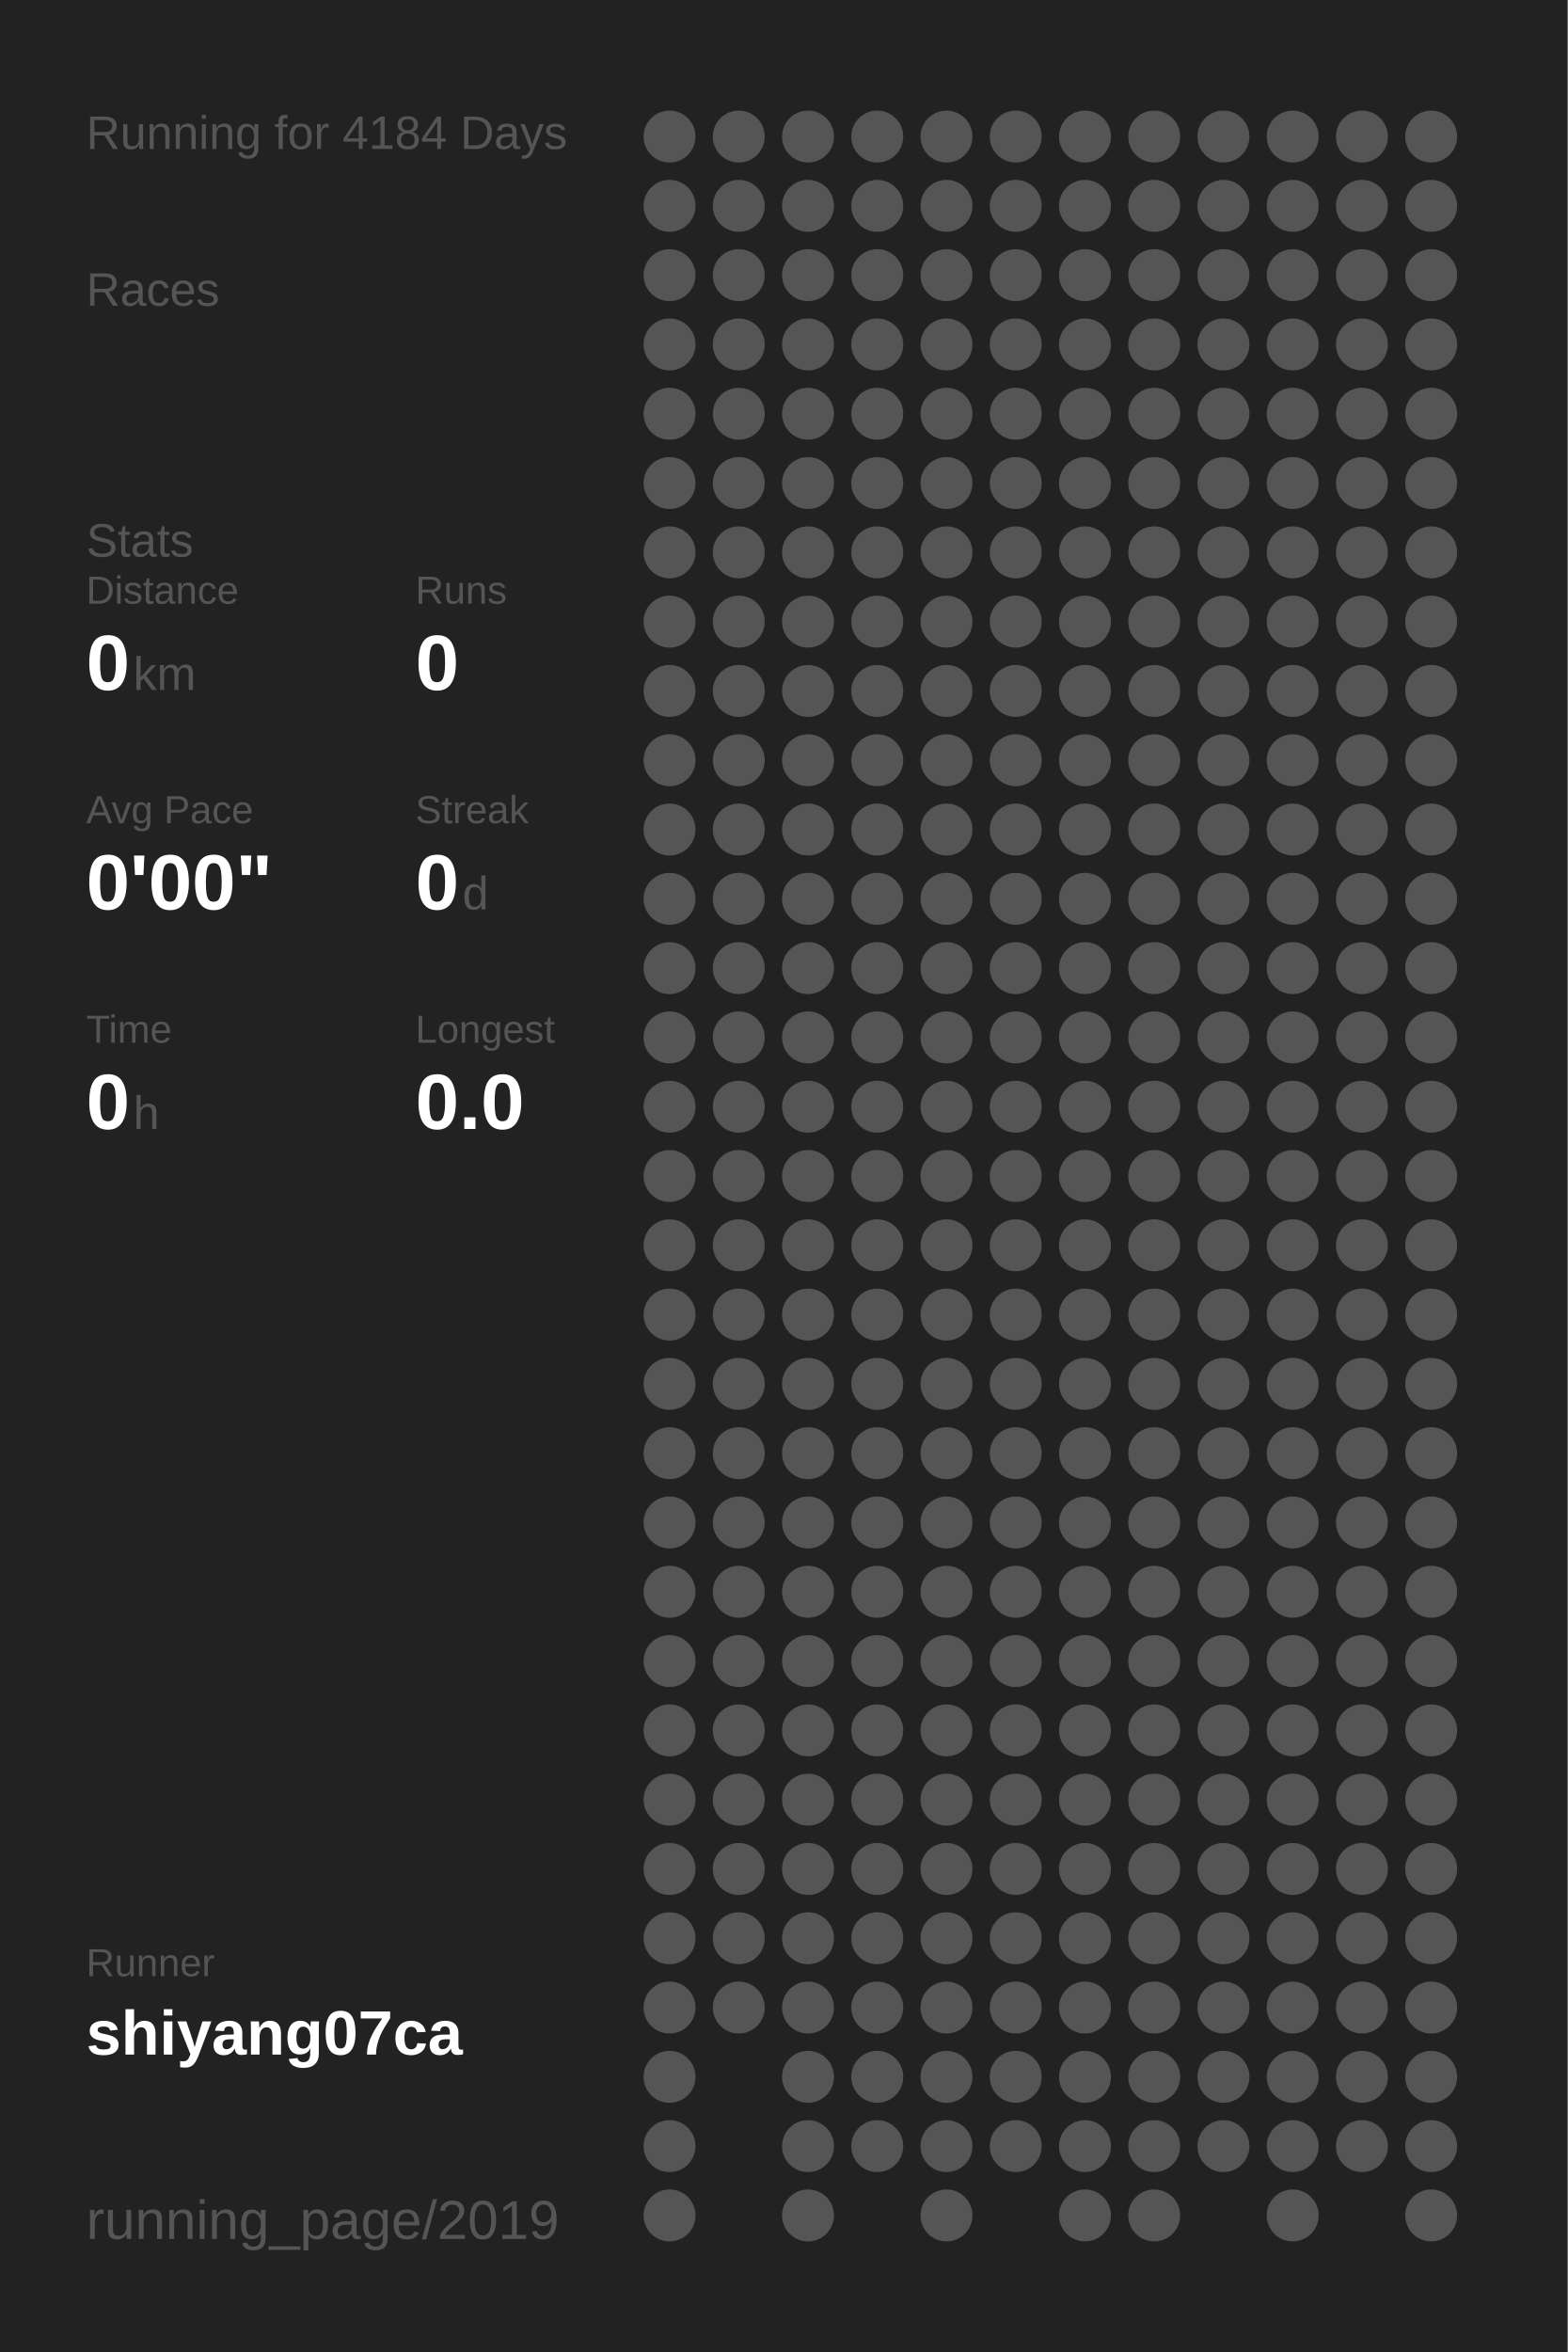
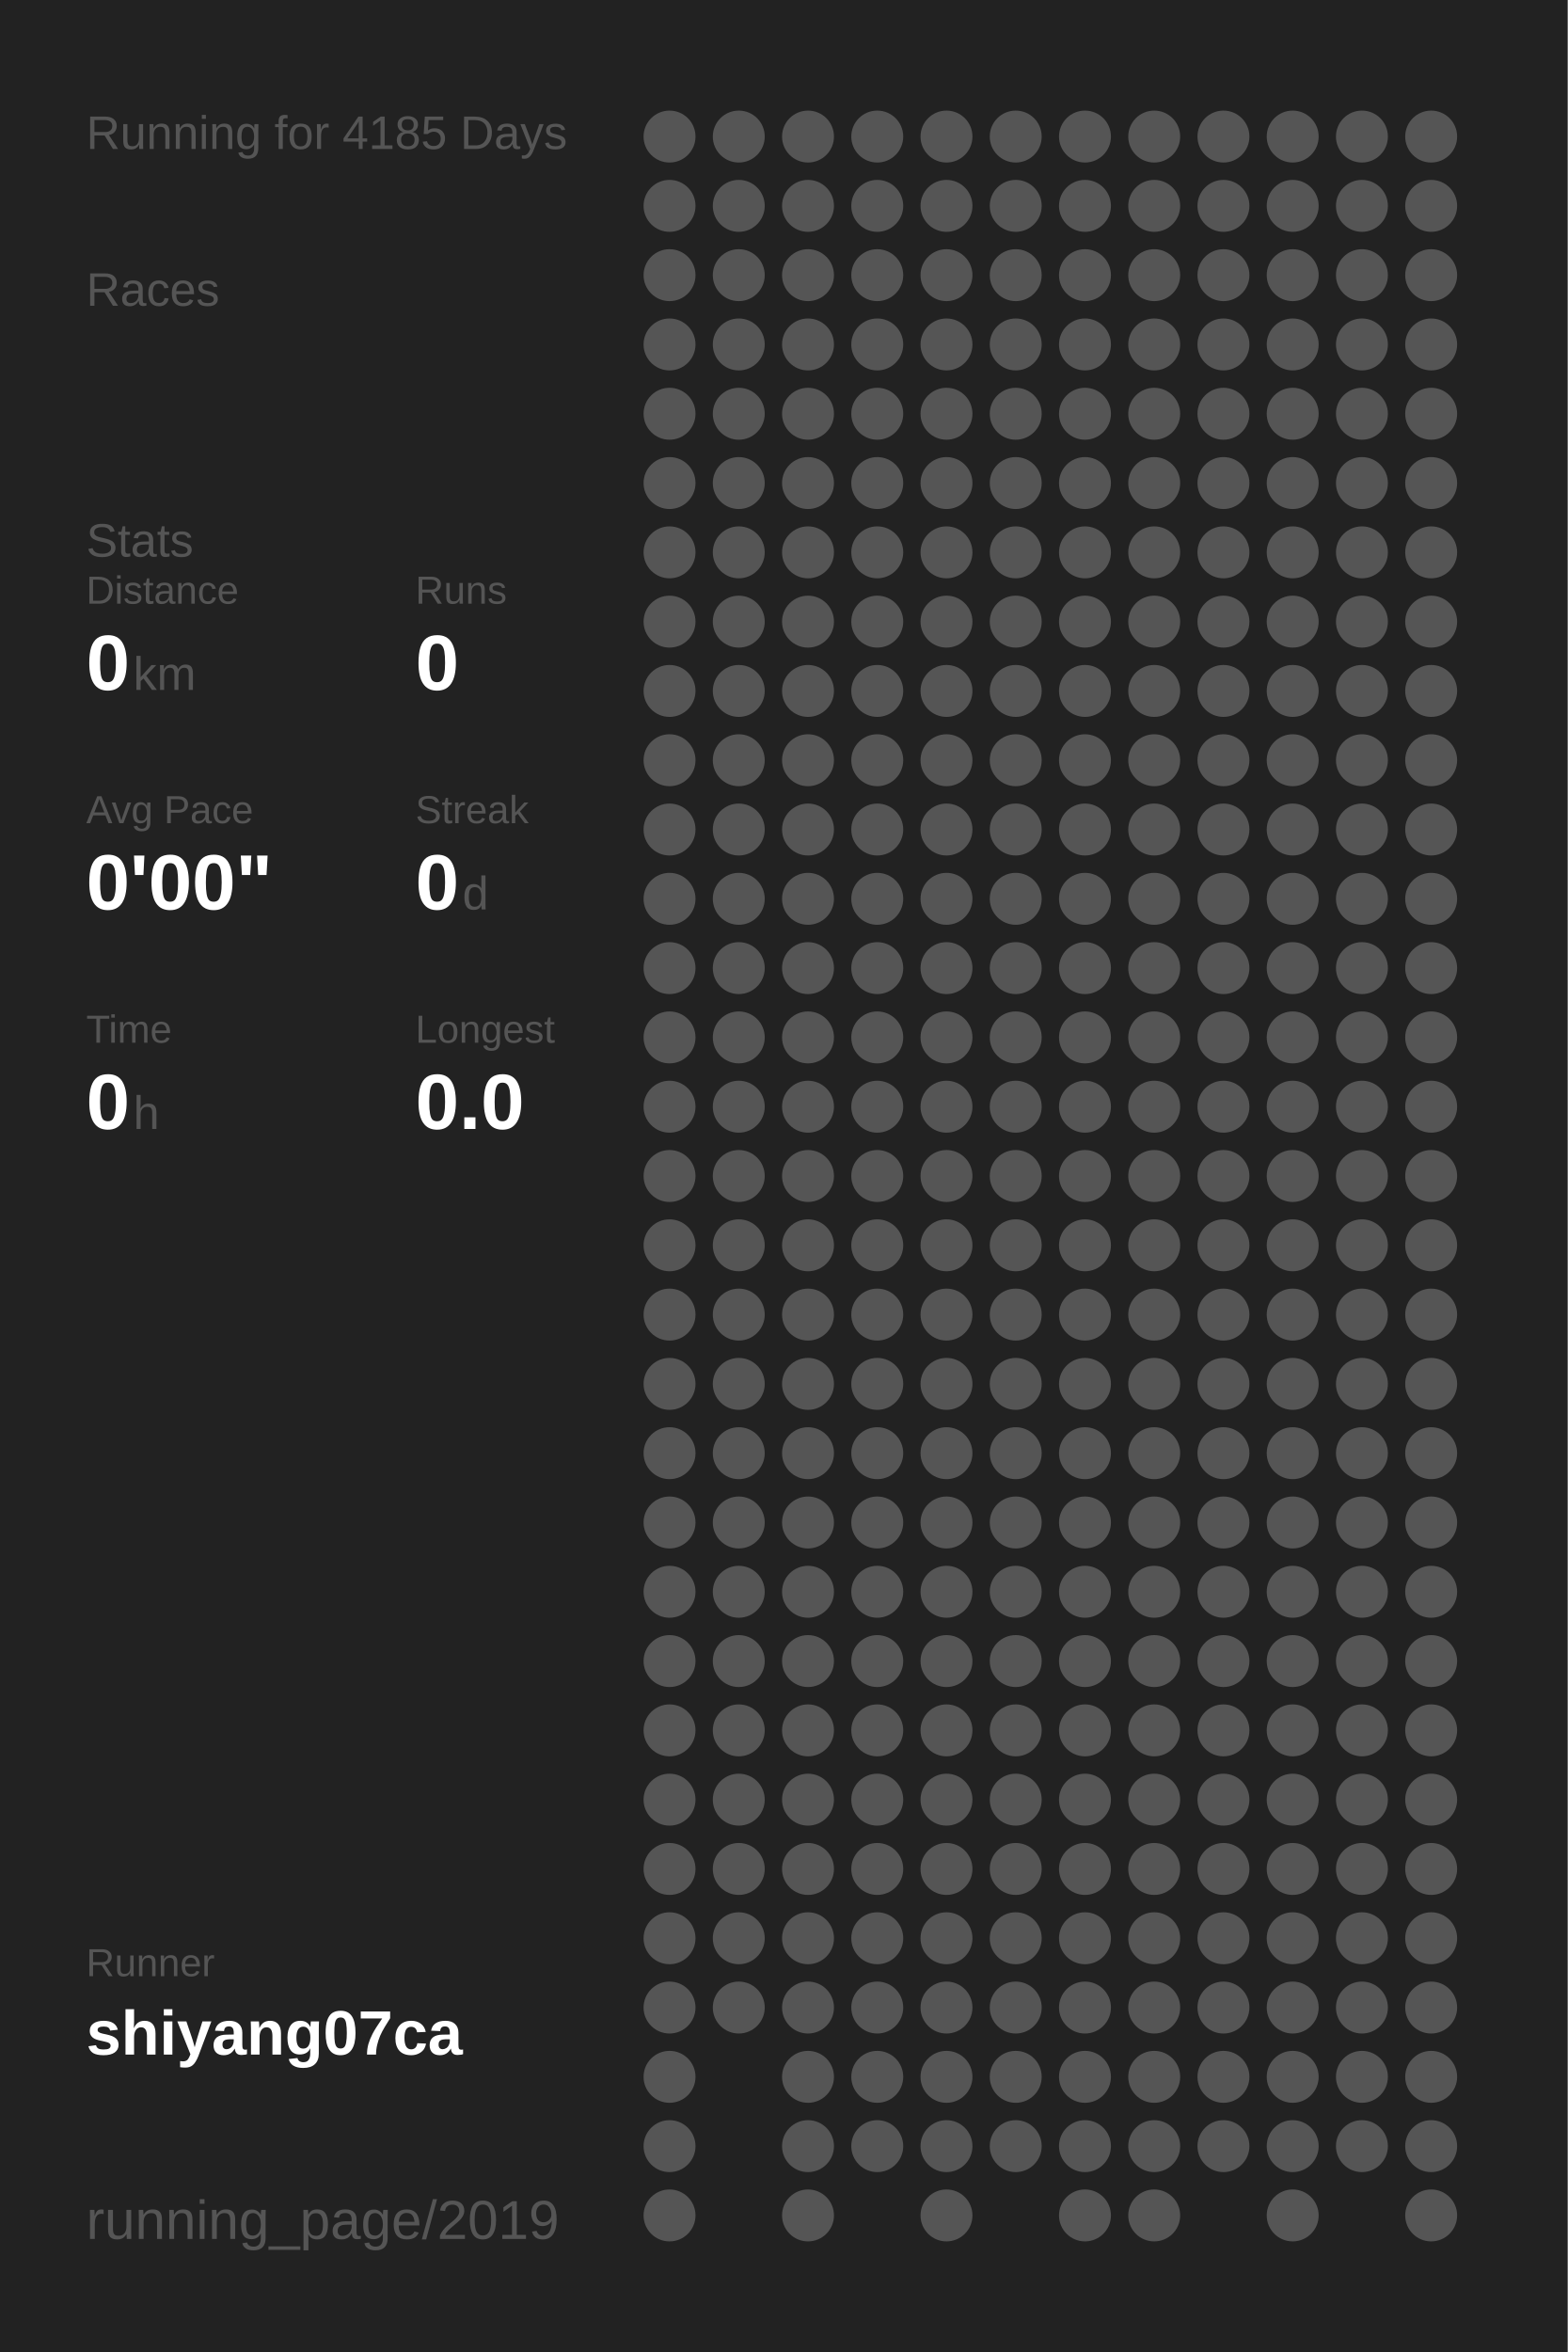
<svg xmlns="http://www.w3.org/2000/svg" baseProfile="full" height="300mm" version="1.1" viewBox="0,0,200,300" width="200mm">
  <defs />
  <rect fill="#222222" height="300" width="200" x="0" y="0" />
-   <text fill="#555555" style="font-size:6px; font-family:Arial;" x="11" y="19">Running for 4184 Days</text>
+   <text fill="#555555" style="font-size:6px; font-family:Arial;" x="11" y="19">Running for 4185 Days</text>
  <text fill="#555555" style="font-size:6px; font-family:Arial;" x="11" y="39">Races</text>
  <text fill="#555555" style="font-size:6px; font-family:Arial;" x="11" y="71">Stats</text>
  <text fill="#555555" style="font-size:5px; font-family:Arial;" x="11" y="77">Distance</text>
  <text fill="#FFFFFF" style="font-size:10px; font-family:Arial; font-weight:bold;" x="11" y="88">0</text>
  <text fill="#555555" style="font-size:6px; font-family:Arial;" x="17" y="88">km</text>
  <text fill="#555555" style="font-size:5px; font-family:Arial;" x="53" y="77">Runs</text>
  <text fill="#FFFFFF" style="font-size:10px; font-family:Arial; font-weight:bold;" x="53" y="88">0</text>
  <text fill="#555555" style="font-size:5px; font-family:Arial;" x="11" y="105">Avg Pace</text>
  <text fill="#FFFFFF" style="font-size:10px; font-family:Arial; font-weight:bold;" x="11" y="116">0'00"</text>
  <text fill="#555555" style="font-size:5px; font-family:Arial;" x="53" y="105">Streak</text>
  <text fill="#FFFFFF" style="font-size:10px; font-family:Arial; font-weight:bold;" x="53" y="116">0</text>
  <text fill="#555555" style="font-size:6px; font-family:Arial;" x="59" y="116">d</text>
  <text fill="#555555" style="font-size:5px; font-family:Arial;" x="11" y="133">Time</text>
  <text fill="#FFFFFF" style="font-size:10px; font-family:Arial; font-weight:bold;" x="11" y="144">0</text>
  <text fill="#555555" style="font-size:6px; font-family:Arial;" x="17" y="144">h</text>
  <text fill="#555555" style="font-size:5px; font-family:Arial;" x="53" y="133">Longest</text>
  <text fill="#FFFFFF" style="font-size:10px; font-family:Arial; font-weight:bold;" x="53" y="144">0.0</text>
  <text fill="#555555" style="font-size:5px; font-family:Arial;" x="11" y="252.065">Runner</text>
  <text fill="#FFFFFF" style="font-size:8px; font-family:Arial; font-weight:bold;" x="11" y="262.065">shiyang07ca</text>
  <text fill="#555555" style="font-size:7px; font-family:Arial;" x="11" y="285.581">running_page/2019</text>
  <circle cx="85.417" cy="17.419" fill="#555555" r="3.312" />
  <circle cx="85.417" cy="26.258" fill="#555555" r="3.312" />
  <circle cx="85.417" cy="35.097" fill="#555555" r="3.312" />
  <circle cx="85.417" cy="43.935" fill="#555555" r="3.312" />
  <circle cx="85.417" cy="52.774" fill="#555555" r="3.312" />
  <circle cx="85.417" cy="61.613" fill="#555555" r="3.312" />
  <circle cx="85.417" cy="70.452" fill="#555555" r="3.312" />
  <circle cx="85.417" cy="79.29" fill="#555555" r="3.312" />
  <circle cx="85.417" cy="88.129" fill="#555555" r="3.312" />
  <circle cx="85.417" cy="96.968" fill="#555555" r="3.312" />
  <circle cx="85.417" cy="105.806" fill="#555555" r="3.312" />
  <circle cx="85.417" cy="114.645" fill="#555555" r="3.312" />
  <circle cx="85.417" cy="123.484" fill="#555555" r="3.312" />
  <circle cx="85.417" cy="132.323" fill="#555555" r="3.312" />
  <circle cx="85.417" cy="141.161" fill="#555555" r="3.312" />
  <circle cx="85.417" cy="150" fill="#555555" r="3.312" />
  <circle cx="85.417" cy="158.839" fill="#555555" r="3.312" />
  <circle cx="85.417" cy="167.677" fill="#555555" r="3.312" />
  <circle cx="85.417" cy="176.516" fill="#555555" r="3.312" />
  <circle cx="85.417" cy="185.355" fill="#555555" r="3.312" />
  <circle cx="85.417" cy="194.194" fill="#555555" r="3.312" />
  <circle cx="85.417" cy="203.032" fill="#555555" r="3.312" />
  <circle cx="85.417" cy="211.871" fill="#555555" r="3.312" />
  <circle cx="85.417" cy="220.71" fill="#555555" r="3.312" />
  <circle cx="85.417" cy="229.548" fill="#555555" r="3.312" />
  <circle cx="85.417" cy="238.387" fill="#555555" r="3.312" />
  <circle cx="85.417" cy="247.226" fill="#555555" r="3.312" />
  <circle cx="85.417" cy="256.065" fill="#555555" r="3.312" />
  <circle cx="85.417" cy="264.903" fill="#555555" r="3.312" />
  <circle cx="85.417" cy="273.742" fill="#555555" r="3.312" />
  <circle cx="85.417" cy="282.581" fill="#555555" r="3.312" />
  <circle cx="94.25" cy="17.419" fill="#555555" r="3.312" />
  <circle cx="94.25" cy="26.258" fill="#555555" r="3.312" />
  <circle cx="94.25" cy="35.097" fill="#555555" r="3.312" />
  <circle cx="94.25" cy="43.935" fill="#555555" r="3.312" />
  <circle cx="94.25" cy="52.774" fill="#555555" r="3.312" />
  <circle cx="94.25" cy="61.613" fill="#555555" r="3.312" />
  <circle cx="94.25" cy="70.452" fill="#555555" r="3.312" />
  <circle cx="94.25" cy="79.29" fill="#555555" r="3.312" />
  <circle cx="94.25" cy="88.129" fill="#555555" r="3.312" />
  <circle cx="94.25" cy="96.968" fill="#555555" r="3.312" />
  <circle cx="94.25" cy="105.806" fill="#555555" r="3.312" />
  <circle cx="94.25" cy="114.645" fill="#555555" r="3.312" />
  <circle cx="94.25" cy="123.484" fill="#555555" r="3.312" />
  <circle cx="94.25" cy="132.323" fill="#555555" r="3.312" />
  <circle cx="94.25" cy="141.161" fill="#555555" r="3.312" />
  <circle cx="94.25" cy="150" fill="#555555" r="3.312" />
  <circle cx="94.25" cy="158.839" fill="#555555" r="3.312" />
  <circle cx="94.25" cy="167.677" fill="#555555" r="3.312" />
  <circle cx="94.25" cy="176.516" fill="#555555" r="3.312" />
  <circle cx="94.25" cy="185.355" fill="#555555" r="3.312" />
  <circle cx="94.25" cy="194.194" fill="#555555" r="3.312" />
  <circle cx="94.25" cy="203.032" fill="#555555" r="3.312" />
  <circle cx="94.25" cy="211.871" fill="#555555" r="3.312" />
  <circle cx="94.25" cy="220.71" fill="#555555" r="3.312" />
  <circle cx="94.25" cy="229.548" fill="#555555" r="3.312" />
  <circle cx="94.25" cy="238.387" fill="#555555" r="3.312" />
  <circle cx="94.25" cy="247.226" fill="#555555" r="3.312" />
  <circle cx="94.25" cy="256.065" fill="#555555" r="3.312" />
  <circle cx="103.083" cy="17.419" fill="#555555" r="3.312" />
  <circle cx="103.083" cy="26.258" fill="#555555" r="3.312" />
  <circle cx="103.083" cy="35.097" fill="#555555" r="3.312" />
  <circle cx="103.083" cy="43.935" fill="#555555" r="3.312" />
  <circle cx="103.083" cy="52.774" fill="#555555" r="3.312" />
  <circle cx="103.083" cy="61.613" fill="#555555" r="3.312" />
  <circle cx="103.083" cy="70.452" fill="#555555" r="3.312" />
  <circle cx="103.083" cy="79.29" fill="#555555" r="3.312" />
  <circle cx="103.083" cy="88.129" fill="#555555" r="3.312" />
  <circle cx="103.083" cy="96.968" fill="#555555" r="3.312" />
  <circle cx="103.083" cy="105.806" fill="#555555" r="3.312" />
  <circle cx="103.083" cy="114.645" fill="#555555" r="3.312" />
  <circle cx="103.083" cy="123.484" fill="#555555" r="3.312" />
  <circle cx="103.083" cy="132.323" fill="#555555" r="3.312" />
  <circle cx="103.083" cy="141.161" fill="#555555" r="3.312" />
  <circle cx="103.083" cy="150" fill="#555555" r="3.312" />
  <circle cx="103.083" cy="158.839" fill="#555555" r="3.312" />
  <circle cx="103.083" cy="167.677" fill="#555555" r="3.312" />
  <circle cx="103.083" cy="176.516" fill="#555555" r="3.312" />
  <circle cx="103.083" cy="185.355" fill="#555555" r="3.312" />
  <circle cx="103.083" cy="194.194" fill="#555555" r="3.312" />
  <circle cx="103.083" cy="203.032" fill="#555555" r="3.312" />
  <circle cx="103.083" cy="211.871" fill="#555555" r="3.312" />
  <circle cx="103.083" cy="220.71" fill="#555555" r="3.312" />
  <circle cx="103.083" cy="229.548" fill="#555555" r="3.312" />
  <circle cx="103.083" cy="238.387" fill="#555555" r="3.312" />
  <circle cx="103.083" cy="247.226" fill="#555555" r="3.312" />
  <circle cx="103.083" cy="256.065" fill="#555555" r="3.312" />
  <circle cx="103.083" cy="264.903" fill="#555555" r="3.312" />
  <circle cx="103.083" cy="273.742" fill="#555555" r="3.312" />
  <circle cx="103.083" cy="282.581" fill="#555555" r="3.312" />
  <circle cx="111.917" cy="17.419" fill="#555555" r="3.312" />
  <circle cx="111.917" cy="26.258" fill="#555555" r="3.312" />
  <circle cx="111.917" cy="35.097" fill="#555555" r="3.312" />
  <circle cx="111.917" cy="43.935" fill="#555555" r="3.312" />
  <circle cx="111.917" cy="52.774" fill="#555555" r="3.312" />
  <circle cx="111.917" cy="61.613" fill="#555555" r="3.312" />
  <circle cx="111.917" cy="70.452" fill="#555555" r="3.312" />
  <circle cx="111.917" cy="79.29" fill="#555555" r="3.312" />
  <circle cx="111.917" cy="88.129" fill="#555555" r="3.312" />
  <circle cx="111.917" cy="96.968" fill="#555555" r="3.312" />
  <circle cx="111.917" cy="105.806" fill="#555555" r="3.312" />
  <circle cx="111.917" cy="114.645" fill="#555555" r="3.312" />
  <circle cx="111.917" cy="123.484" fill="#555555" r="3.312" />
  <circle cx="111.917" cy="132.323" fill="#555555" r="3.312" />
  <circle cx="111.917" cy="141.161" fill="#555555" r="3.312" />
  <circle cx="111.917" cy="150" fill="#555555" r="3.312" />
  <circle cx="111.917" cy="158.839" fill="#555555" r="3.312" />
  <circle cx="111.917" cy="167.677" fill="#555555" r="3.312" />
  <circle cx="111.917" cy="176.516" fill="#555555" r="3.312" />
  <circle cx="111.917" cy="185.355" fill="#555555" r="3.312" />
  <circle cx="111.917" cy="194.194" fill="#555555" r="3.312" />
  <circle cx="111.917" cy="203.032" fill="#555555" r="3.312" />
  <circle cx="111.917" cy="211.871" fill="#555555" r="3.312" />
  <circle cx="111.917" cy="220.71" fill="#555555" r="3.312" />
  <circle cx="111.917" cy="229.548" fill="#555555" r="3.312" />
  <circle cx="111.917" cy="238.387" fill="#555555" r="3.312" />
  <circle cx="111.917" cy="247.226" fill="#555555" r="3.312" />
  <circle cx="111.917" cy="256.065" fill="#555555" r="3.312" />
  <circle cx="111.917" cy="264.903" fill="#555555" r="3.312" />
  <circle cx="111.917" cy="273.742" fill="#555555" r="3.312" />
  <circle cx="120.75" cy="17.419" fill="#555555" r="3.312" />
  <circle cx="120.75" cy="26.258" fill="#555555" r="3.312" />
  <circle cx="120.75" cy="35.097" fill="#555555" r="3.312" />
  <circle cx="120.75" cy="43.935" fill="#555555" r="3.312" />
  <circle cx="120.75" cy="52.774" fill="#555555" r="3.312" />
  <circle cx="120.75" cy="61.613" fill="#555555" r="3.312" />
  <circle cx="120.75" cy="70.452" fill="#555555" r="3.312" />
  <circle cx="120.75" cy="79.29" fill="#555555" r="3.312" />
  <circle cx="120.75" cy="88.129" fill="#555555" r="3.312" />
  <circle cx="120.75" cy="96.968" fill="#555555" r="3.312" />
  <circle cx="120.75" cy="105.806" fill="#555555" r="3.312" />
  <circle cx="120.75" cy="114.645" fill="#555555" r="3.312" />
  <circle cx="120.75" cy="123.484" fill="#555555" r="3.312" />
  <circle cx="120.75" cy="132.323" fill="#555555" r="3.312" />
  <circle cx="120.75" cy="141.161" fill="#555555" r="3.312" />
  <circle cx="120.75" cy="150" fill="#555555" r="3.312" />
  <circle cx="120.75" cy="158.839" fill="#555555" r="3.312" />
  <circle cx="120.75" cy="167.677" fill="#555555" r="3.312" />
  <circle cx="120.75" cy="176.516" fill="#555555" r="3.312" />
  <circle cx="120.75" cy="185.355" fill="#555555" r="3.312" />
  <circle cx="120.75" cy="194.194" fill="#555555" r="3.312" />
  <circle cx="120.75" cy="203.032" fill="#555555" r="3.312" />
  <circle cx="120.75" cy="211.871" fill="#555555" r="3.312" />
  <circle cx="120.75" cy="220.71" fill="#555555" r="3.312" />
  <circle cx="120.75" cy="229.548" fill="#555555" r="3.312" />
  <circle cx="120.75" cy="238.387" fill="#555555" r="3.312" />
  <circle cx="120.75" cy="247.226" fill="#555555" r="3.312" />
  <circle cx="120.75" cy="256.065" fill="#555555" r="3.312" />
  <circle cx="120.75" cy="264.903" fill="#555555" r="3.312" />
  <circle cx="120.75" cy="273.742" fill="#555555" r="3.312" />
  <circle cx="120.75" cy="282.581" fill="#555555" r="3.312" />
  <circle cx="129.583" cy="17.419" fill="#555555" r="3.312" />
  <circle cx="129.583" cy="26.258" fill="#555555" r="3.312" />
  <circle cx="129.583" cy="35.097" fill="#555555" r="3.312" />
  <circle cx="129.583" cy="43.935" fill="#555555" r="3.312" />
  <circle cx="129.583" cy="52.774" fill="#555555" r="3.312" />
  <circle cx="129.583" cy="61.613" fill="#555555" r="3.312" />
  <circle cx="129.583" cy="70.452" fill="#555555" r="3.312" />
  <circle cx="129.583" cy="79.29" fill="#555555" r="3.312" />
  <circle cx="129.583" cy="88.129" fill="#555555" r="3.312" />
  <circle cx="129.583" cy="96.968" fill="#555555" r="3.312" />
  <circle cx="129.583" cy="105.806" fill="#555555" r="3.312" />
  <circle cx="129.583" cy="114.645" fill="#555555" r="3.312" />
  <circle cx="129.583" cy="123.484" fill="#555555" r="3.312" />
  <circle cx="129.583" cy="132.323" fill="#555555" r="3.312" />
  <circle cx="129.583" cy="141.161" fill="#555555" r="3.312" />
  <circle cx="129.583" cy="150" fill="#555555" r="3.312" />
  <circle cx="129.583" cy="158.839" fill="#555555" r="3.312" />
  <circle cx="129.583" cy="167.677" fill="#555555" r="3.312" />
  <circle cx="129.583" cy="176.516" fill="#555555" r="3.312" />
  <circle cx="129.583" cy="185.355" fill="#555555" r="3.312" />
  <circle cx="129.583" cy="194.194" fill="#555555" r="3.312" />
  <circle cx="129.583" cy="203.032" fill="#555555" r="3.312" />
  <circle cx="129.583" cy="211.871" fill="#555555" r="3.312" />
  <circle cx="129.583" cy="220.71" fill="#555555" r="3.312" />
  <circle cx="129.583" cy="229.548" fill="#555555" r="3.312" />
  <circle cx="129.583" cy="238.387" fill="#555555" r="3.312" />
  <circle cx="129.583" cy="247.226" fill="#555555" r="3.312" />
  <circle cx="129.583" cy="256.065" fill="#555555" r="3.312" />
  <circle cx="129.583" cy="264.903" fill="#555555" r="3.312" />
  <circle cx="129.583" cy="273.742" fill="#555555" r="3.312" />
  <circle cx="138.417" cy="17.419" fill="#555555" r="3.312" />
  <circle cx="138.417" cy="26.258" fill="#555555" r="3.312" />
  <circle cx="138.417" cy="35.097" fill="#555555" r="3.312" />
  <circle cx="138.417" cy="43.935" fill="#555555" r="3.312" />
  <circle cx="138.417" cy="52.774" fill="#555555" r="3.312" />
  <circle cx="138.417" cy="61.613" fill="#555555" r="3.312" />
  <circle cx="138.417" cy="70.452" fill="#555555" r="3.312" />
  <circle cx="138.417" cy="79.29" fill="#555555" r="3.312" />
  <circle cx="138.417" cy="88.129" fill="#555555" r="3.312" />
  <circle cx="138.417" cy="96.968" fill="#555555" r="3.312" />
  <circle cx="138.417" cy="105.806" fill="#555555" r="3.312" />
  <circle cx="138.417" cy="114.645" fill="#555555" r="3.312" />
  <circle cx="138.417" cy="123.484" fill="#555555" r="3.312" />
  <circle cx="138.417" cy="132.323" fill="#555555" r="3.312" />
  <circle cx="138.417" cy="141.161" fill="#555555" r="3.312" />
  <circle cx="138.417" cy="150" fill="#555555" r="3.312" />
  <circle cx="138.417" cy="158.839" fill="#555555" r="3.312" />
  <circle cx="138.417" cy="167.677" fill="#555555" r="3.312" />
  <circle cx="138.417" cy="176.516" fill="#555555" r="3.312" />
  <circle cx="138.417" cy="185.355" fill="#555555" r="3.312" />
  <circle cx="138.417" cy="194.194" fill="#555555" r="3.312" />
  <circle cx="138.417" cy="203.032" fill="#555555" r="3.312" />
  <circle cx="138.417" cy="211.871" fill="#555555" r="3.312" />
  <circle cx="138.417" cy="220.71" fill="#555555" r="3.312" />
  <circle cx="138.417" cy="229.548" fill="#555555" r="3.312" />
  <circle cx="138.417" cy="238.387" fill="#555555" r="3.312" />
  <circle cx="138.417" cy="247.226" fill="#555555" r="3.312" />
  <circle cx="138.417" cy="256.065" fill="#555555" r="3.312" />
  <circle cx="138.417" cy="264.903" fill="#555555" r="3.312" />
  <circle cx="138.417" cy="273.742" fill="#555555" r="3.312" />
  <circle cx="138.417" cy="282.581" fill="#555555" r="3.312" />
  <circle cx="147.25" cy="17.419" fill="#555555" r="3.312" />
  <circle cx="147.25" cy="26.258" fill="#555555" r="3.312" />
  <circle cx="147.25" cy="35.097" fill="#555555" r="3.312" />
  <circle cx="147.25" cy="43.935" fill="#555555" r="3.312" />
  <circle cx="147.25" cy="52.774" fill="#555555" r="3.312" />
  <circle cx="147.25" cy="61.613" fill="#555555" r="3.312" />
  <circle cx="147.25" cy="70.452" fill="#555555" r="3.312" />
  <circle cx="147.25" cy="79.29" fill="#555555" r="3.312" />
  <circle cx="147.25" cy="88.129" fill="#555555" r="3.312" />
  <circle cx="147.25" cy="96.968" fill="#555555" r="3.312" />
  <circle cx="147.25" cy="105.806" fill="#555555" r="3.312" />
  <circle cx="147.25" cy="114.645" fill="#555555" r="3.312" />
  <circle cx="147.25" cy="123.484" fill="#555555" r="3.312" />
  <circle cx="147.25" cy="132.323" fill="#555555" r="3.312" />
  <circle cx="147.25" cy="141.161" fill="#555555" r="3.312" />
  <circle cx="147.25" cy="150" fill="#555555" r="3.312" />
  <circle cx="147.25" cy="158.839" fill="#555555" r="3.312" />
  <circle cx="147.25" cy="167.677" fill="#555555" r="3.312" />
  <circle cx="147.25" cy="176.516" fill="#555555" r="3.312" />
  <circle cx="147.25" cy="185.355" fill="#555555" r="3.312" />
  <circle cx="147.25" cy="194.194" fill="#555555" r="3.312" />
  <circle cx="147.25" cy="203.032" fill="#555555" r="3.312" />
  <circle cx="147.25" cy="211.871" fill="#555555" r="3.312" />
  <circle cx="147.25" cy="220.71" fill="#555555" r="3.312" />
  <circle cx="147.25" cy="229.548" fill="#555555" r="3.312" />
  <circle cx="147.25" cy="238.387" fill="#555555" r="3.312" />
  <circle cx="147.25" cy="247.226" fill="#555555" r="3.312" />
  <circle cx="147.25" cy="256.065" fill="#555555" r="3.312" />
  <circle cx="147.25" cy="264.903" fill="#555555" r="3.312" />
  <circle cx="147.25" cy="273.742" fill="#555555" r="3.312" />
  <circle cx="147.25" cy="282.581" fill="#555555" r="3.312" />
  <circle cx="156.083" cy="17.419" fill="#555555" r="3.312" />
  <circle cx="156.083" cy="26.258" fill="#555555" r="3.312" />
  <circle cx="156.083" cy="35.097" fill="#555555" r="3.312" />
  <circle cx="156.083" cy="43.935" fill="#555555" r="3.312" />
  <circle cx="156.083" cy="52.774" fill="#555555" r="3.312" />
  <circle cx="156.083" cy="61.613" fill="#555555" r="3.312" />
  <circle cx="156.083" cy="70.452" fill="#555555" r="3.312" />
  <circle cx="156.083" cy="79.29" fill="#555555" r="3.312" />
  <circle cx="156.083" cy="88.129" fill="#555555" r="3.312" />
  <circle cx="156.083" cy="96.968" fill="#555555" r="3.312" />
  <circle cx="156.083" cy="105.806" fill="#555555" r="3.312" />
  <circle cx="156.083" cy="114.645" fill="#555555" r="3.312" />
  <circle cx="156.083" cy="123.484" fill="#555555" r="3.312" />
  <circle cx="156.083" cy="132.323" fill="#555555" r="3.312" />
  <circle cx="156.083" cy="141.161" fill="#555555" r="3.312" />
  <circle cx="156.083" cy="150" fill="#555555" r="3.312" />
  <circle cx="156.083" cy="158.839" fill="#555555" r="3.312" />
  <circle cx="156.083" cy="167.677" fill="#555555" r="3.312" />
  <circle cx="156.083" cy="176.516" fill="#555555" r="3.312" />
  <circle cx="156.083" cy="185.355" fill="#555555" r="3.312" />
  <circle cx="156.083" cy="194.194" fill="#555555" r="3.312" />
  <circle cx="156.083" cy="203.032" fill="#555555" r="3.312" />
  <circle cx="156.083" cy="211.871" fill="#555555" r="3.312" />
  <circle cx="156.083" cy="220.71" fill="#555555" r="3.312" />
  <circle cx="156.083" cy="229.548" fill="#555555" r="3.312" />
  <circle cx="156.083" cy="238.387" fill="#555555" r="3.312" />
  <circle cx="156.083" cy="247.226" fill="#555555" r="3.312" />
  <circle cx="156.083" cy="256.065" fill="#555555" r="3.312" />
  <circle cx="156.083" cy="264.903" fill="#555555" r="3.312" />
  <circle cx="156.083" cy="273.742" fill="#555555" r="3.312" />
  <circle cx="164.917" cy="17.419" fill="#555555" r="3.312" />
  <circle cx="164.917" cy="26.258" fill="#555555" r="3.312" />
  <circle cx="164.917" cy="35.097" fill="#555555" r="3.312" />
  <circle cx="164.917" cy="43.935" fill="#555555" r="3.312" />
  <circle cx="164.917" cy="52.774" fill="#555555" r="3.312" />
  <circle cx="164.917" cy="61.613" fill="#555555" r="3.312" />
  <circle cx="164.917" cy="70.452" fill="#555555" r="3.312" />
  <circle cx="164.917" cy="79.29" fill="#555555" r="3.312" />
  <circle cx="164.917" cy="88.129" fill="#555555" r="3.312" />
  <circle cx="164.917" cy="96.968" fill="#555555" r="3.312" />
  <circle cx="164.917" cy="105.806" fill="#555555" r="3.312" />
  <circle cx="164.917" cy="114.645" fill="#555555" r="3.312" />
  <circle cx="164.917" cy="123.484" fill="#555555" r="3.312" />
  <circle cx="164.917" cy="132.323" fill="#555555" r="3.312" />
  <circle cx="164.917" cy="141.161" fill="#555555" r="3.312" />
  <circle cx="164.917" cy="150" fill="#555555" r="3.312" />
  <circle cx="164.917" cy="158.839" fill="#555555" r="3.312" />
  <circle cx="164.917" cy="167.677" fill="#555555" r="3.312" />
  <circle cx="164.917" cy="176.516" fill="#555555" r="3.312" />
  <circle cx="164.917" cy="185.355" fill="#555555" r="3.312" />
  <circle cx="164.917" cy="194.194" fill="#555555" r="3.312" />
  <circle cx="164.917" cy="203.032" fill="#555555" r="3.312" />
  <circle cx="164.917" cy="211.871" fill="#555555" r="3.312" />
  <circle cx="164.917" cy="220.71" fill="#555555" r="3.312" />
  <circle cx="164.917" cy="229.548" fill="#555555" r="3.312" />
  <circle cx="164.917" cy="238.387" fill="#555555" r="3.312" />
  <circle cx="164.917" cy="247.226" fill="#555555" r="3.312" />
  <circle cx="164.917" cy="256.065" fill="#555555" r="3.312" />
  <circle cx="164.917" cy="264.903" fill="#555555" r="3.312" />
  <circle cx="164.917" cy="273.742" fill="#555555" r="3.312" />
  <circle cx="164.917" cy="282.581" fill="#555555" r="3.312" />
  <circle cx="173.75" cy="17.419" fill="#555555" r="3.312" />
  <circle cx="173.75" cy="26.258" fill="#555555" r="3.312" />
  <circle cx="173.75" cy="35.097" fill="#555555" r="3.312" />
  <circle cx="173.75" cy="43.935" fill="#555555" r="3.312" />
  <circle cx="173.75" cy="52.774" fill="#555555" r="3.312" />
  <circle cx="173.75" cy="61.613" fill="#555555" r="3.312" />
  <circle cx="173.75" cy="70.452" fill="#555555" r="3.312" />
  <circle cx="173.75" cy="79.29" fill="#555555" r="3.312" />
  <circle cx="173.75" cy="88.129" fill="#555555" r="3.312" />
  <circle cx="173.75" cy="96.968" fill="#555555" r="3.312" />
  <circle cx="173.75" cy="105.806" fill="#555555" r="3.312" />
  <circle cx="173.75" cy="114.645" fill="#555555" r="3.312" />
  <circle cx="173.75" cy="123.484" fill="#555555" r="3.312" />
  <circle cx="173.75" cy="132.323" fill="#555555" r="3.312" />
  <circle cx="173.75" cy="141.161" fill="#555555" r="3.312" />
  <circle cx="173.75" cy="150" fill="#555555" r="3.312" />
  <circle cx="173.75" cy="158.839" fill="#555555" r="3.312" />
  <circle cx="173.75" cy="167.677" fill="#555555" r="3.312" />
  <circle cx="173.75" cy="176.516" fill="#555555" r="3.312" />
  <circle cx="173.75" cy="185.355" fill="#555555" r="3.312" />
  <circle cx="173.75" cy="194.194" fill="#555555" r="3.312" />
  <circle cx="173.75" cy="203.032" fill="#555555" r="3.312" />
  <circle cx="173.75" cy="211.871" fill="#555555" r="3.312" />
  <circle cx="173.75" cy="220.71" fill="#555555" r="3.312" />
  <circle cx="173.75" cy="229.548" fill="#555555" r="3.312" />
  <circle cx="173.75" cy="238.387" fill="#555555" r="3.312" />
  <circle cx="173.75" cy="247.226" fill="#555555" r="3.312" />
  <circle cx="173.75" cy="256.065" fill="#555555" r="3.312" />
  <circle cx="173.75" cy="264.903" fill="#555555" r="3.312" />
  <circle cx="173.75" cy="273.742" fill="#555555" r="3.312" />
  <circle cx="182.583" cy="17.419" fill="#555555" r="3.312" />
  <circle cx="182.583" cy="26.258" fill="#555555" r="3.312" />
  <circle cx="182.583" cy="35.097" fill="#555555" r="3.312" />
  <circle cx="182.583" cy="43.935" fill="#555555" r="3.312" />
  <circle cx="182.583" cy="52.774" fill="#555555" r="3.312" />
  <circle cx="182.583" cy="61.613" fill="#555555" r="3.312" />
  <circle cx="182.583" cy="70.452" fill="#555555" r="3.312" />
  <circle cx="182.583" cy="79.29" fill="#555555" r="3.312" />
  <circle cx="182.583" cy="88.129" fill="#555555" r="3.312" />
  <circle cx="182.583" cy="96.968" fill="#555555" r="3.312" />
  <circle cx="182.583" cy="105.806" fill="#555555" r="3.312" />
  <circle cx="182.583" cy="114.645" fill="#555555" r="3.312" />
  <circle cx="182.583" cy="123.484" fill="#555555" r="3.312" />
  <circle cx="182.583" cy="132.323" fill="#555555" r="3.312" />
  <circle cx="182.583" cy="141.161" fill="#555555" r="3.312" />
  <circle cx="182.583" cy="150" fill="#555555" r="3.312" />
  <circle cx="182.583" cy="158.839" fill="#555555" r="3.312" />
  <circle cx="182.583" cy="167.677" fill="#555555" r="3.312" />
  <circle cx="182.583" cy="176.516" fill="#555555" r="3.312" />
  <circle cx="182.583" cy="185.355" fill="#555555" r="3.312" />
  <circle cx="182.583" cy="194.194" fill="#555555" r="3.312" />
  <circle cx="182.583" cy="203.032" fill="#555555" r="3.312" />
  <circle cx="182.583" cy="211.871" fill="#555555" r="3.312" />
  <circle cx="182.583" cy="220.71" fill="#555555" r="3.312" />
  <circle cx="182.583" cy="229.548" fill="#555555" r="3.312" />
  <circle cx="182.583" cy="238.387" fill="#555555" r="3.312" />
  <circle cx="182.583" cy="247.226" fill="#555555" r="3.312" />
  <circle cx="182.583" cy="256.065" fill="#555555" r="3.312" />
  <circle cx="182.583" cy="264.903" fill="#555555" r="3.312" />
  <circle cx="182.583" cy="273.742" fill="#555555" r="3.312" />
  <circle cx="182.583" cy="282.581" fill="#555555" r="3.312" />
</svg>
